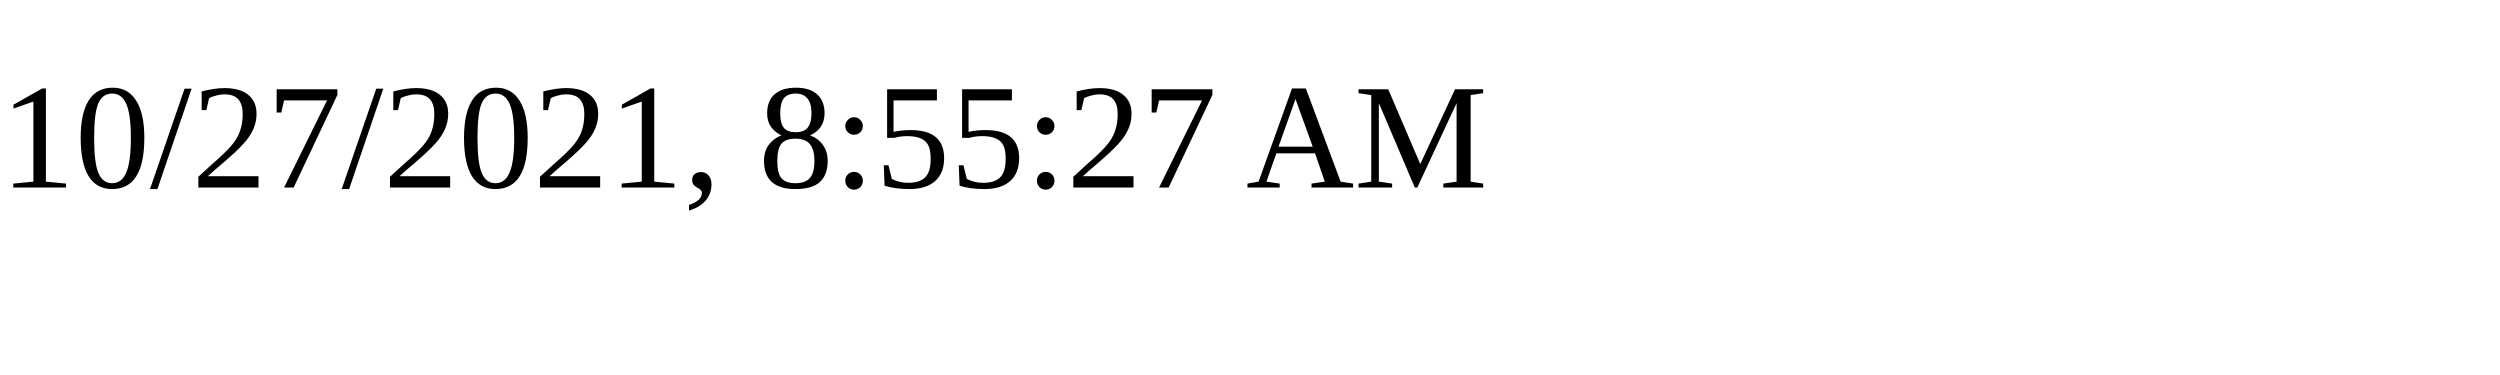
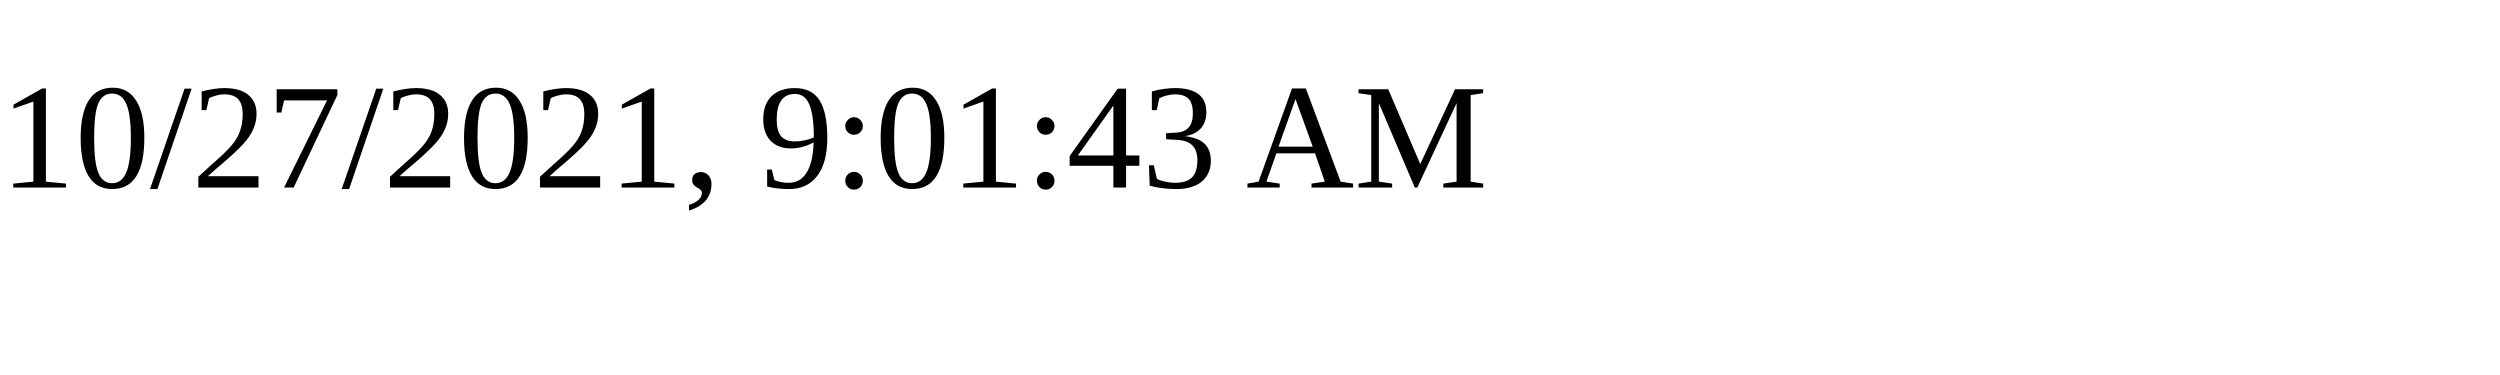
<svg xmlns="http://www.w3.org/2000/svg" height="30" width="200">
-   <text x="0" y="15">10/27/2021, 8:55:27 AM</text>
+   <text x="0" y="15">10/27/2021, 9:01:43 AM</text>
</svg>
